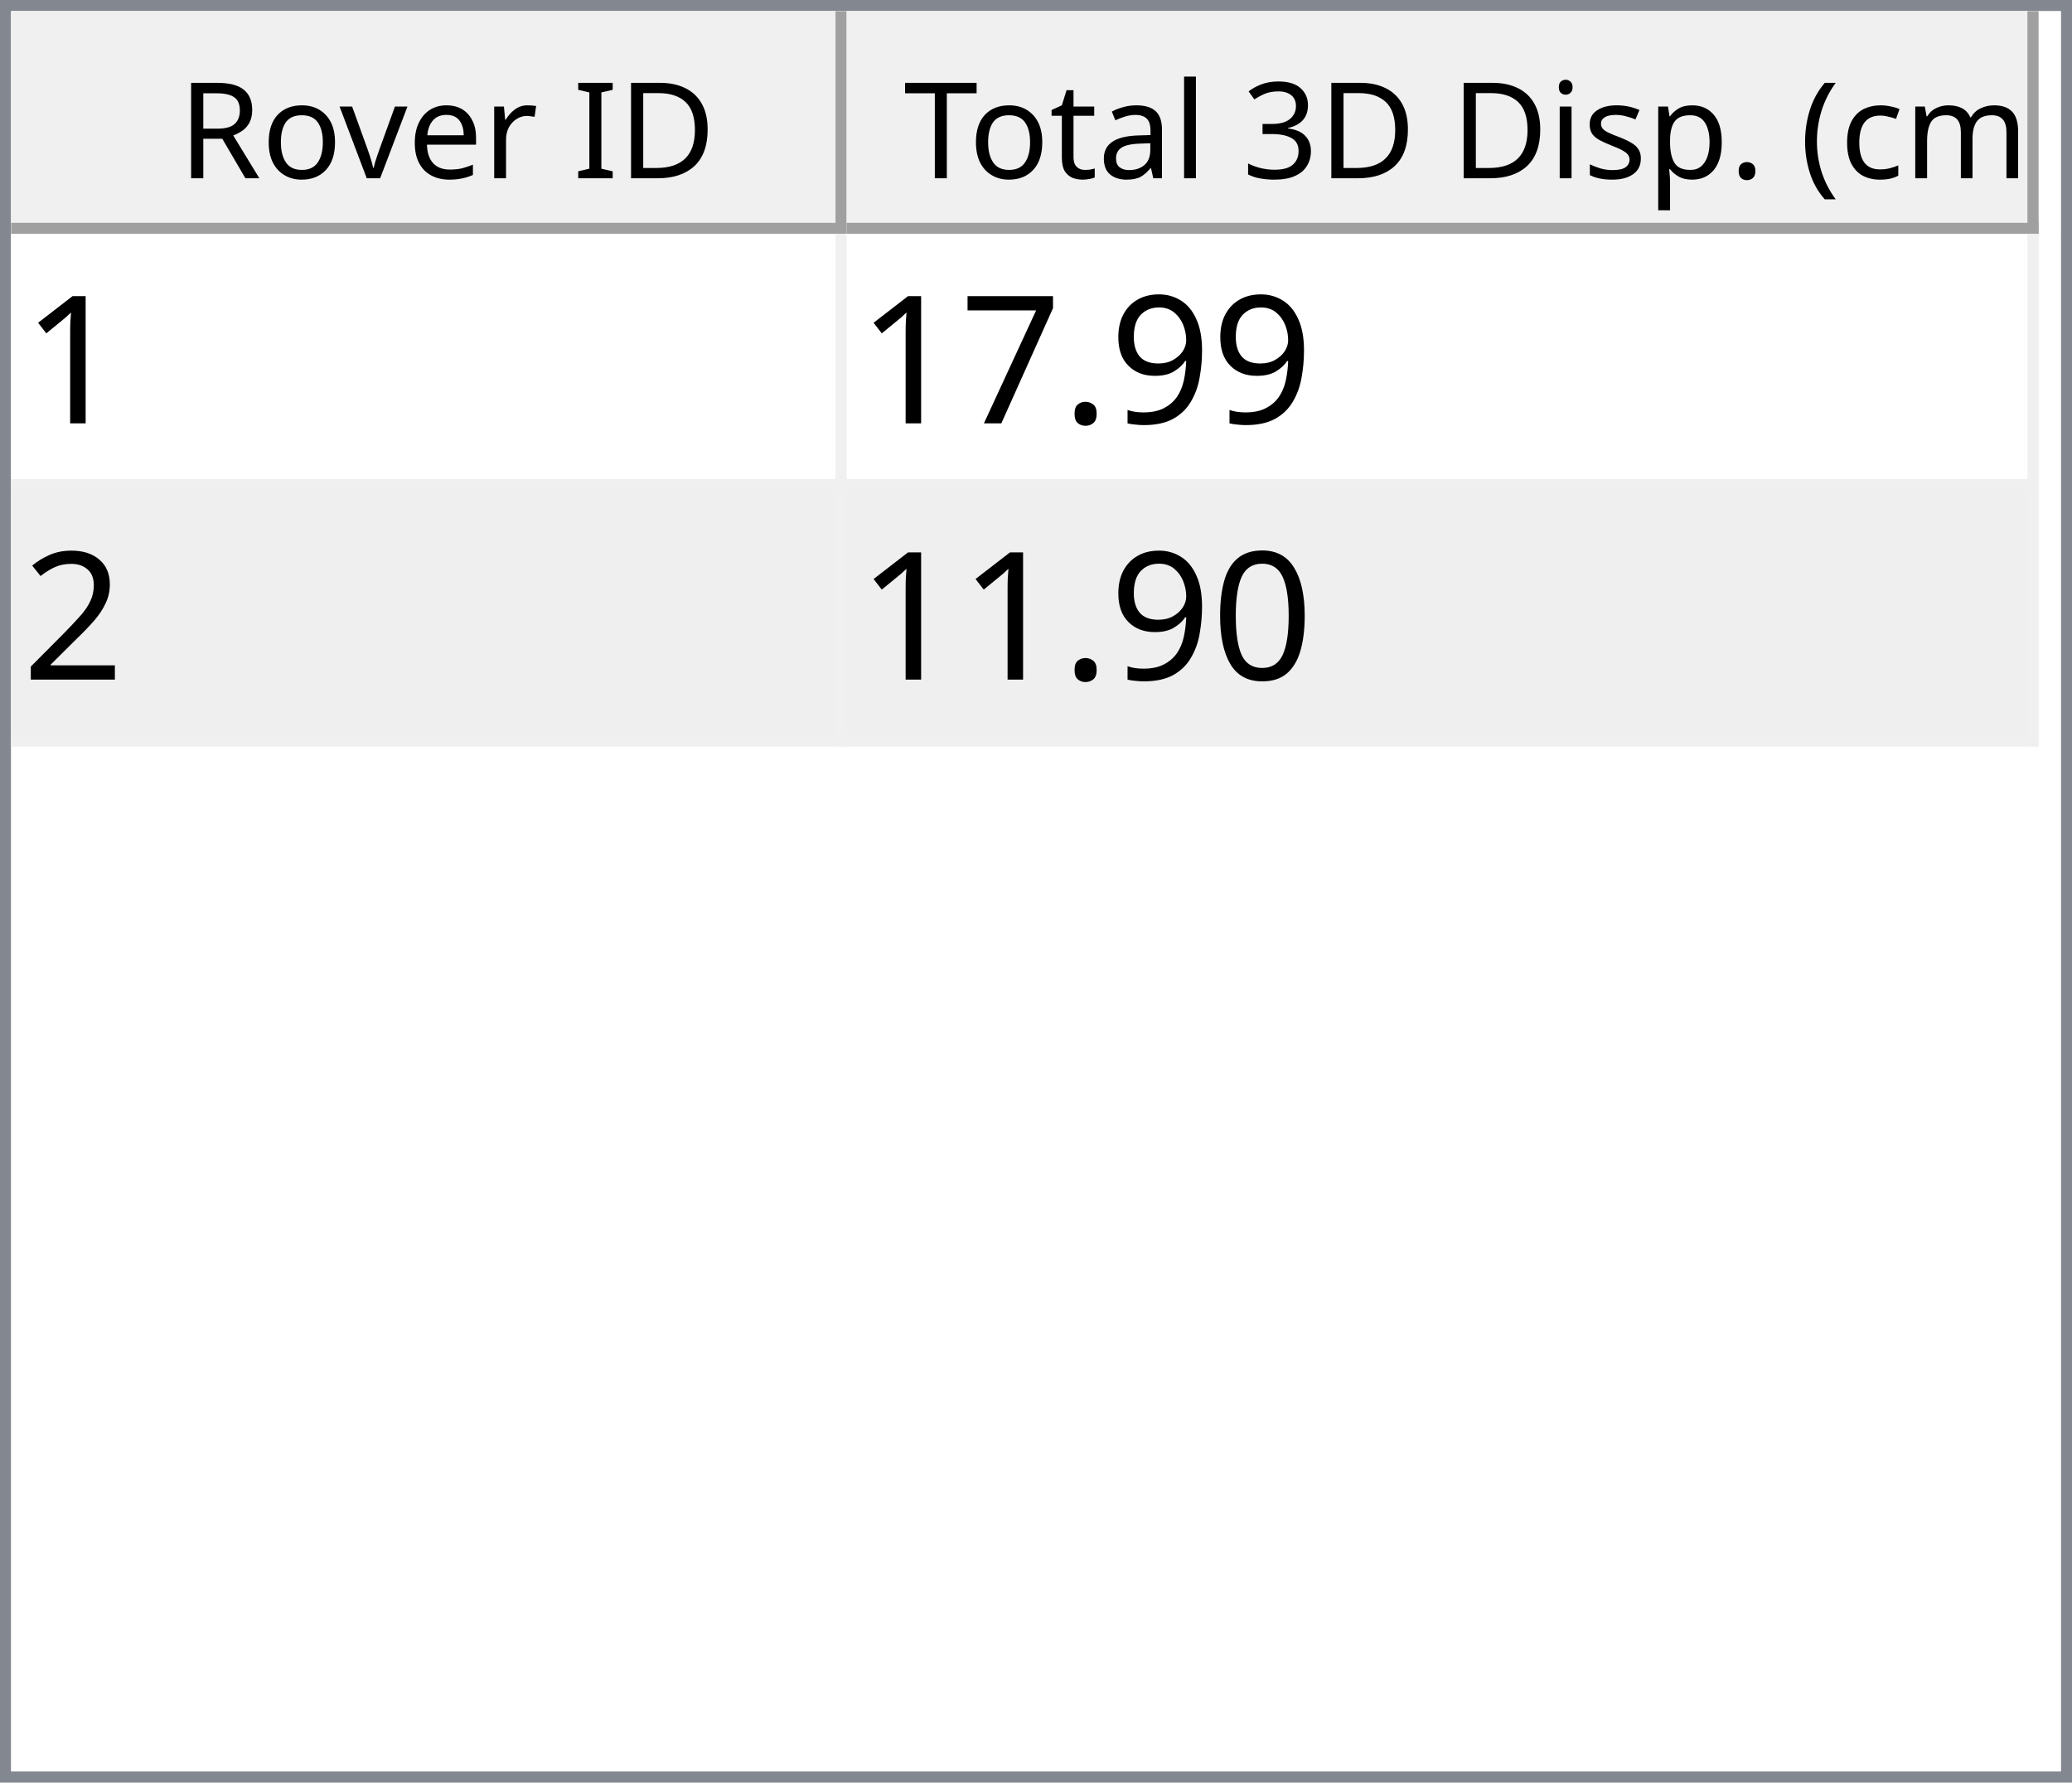
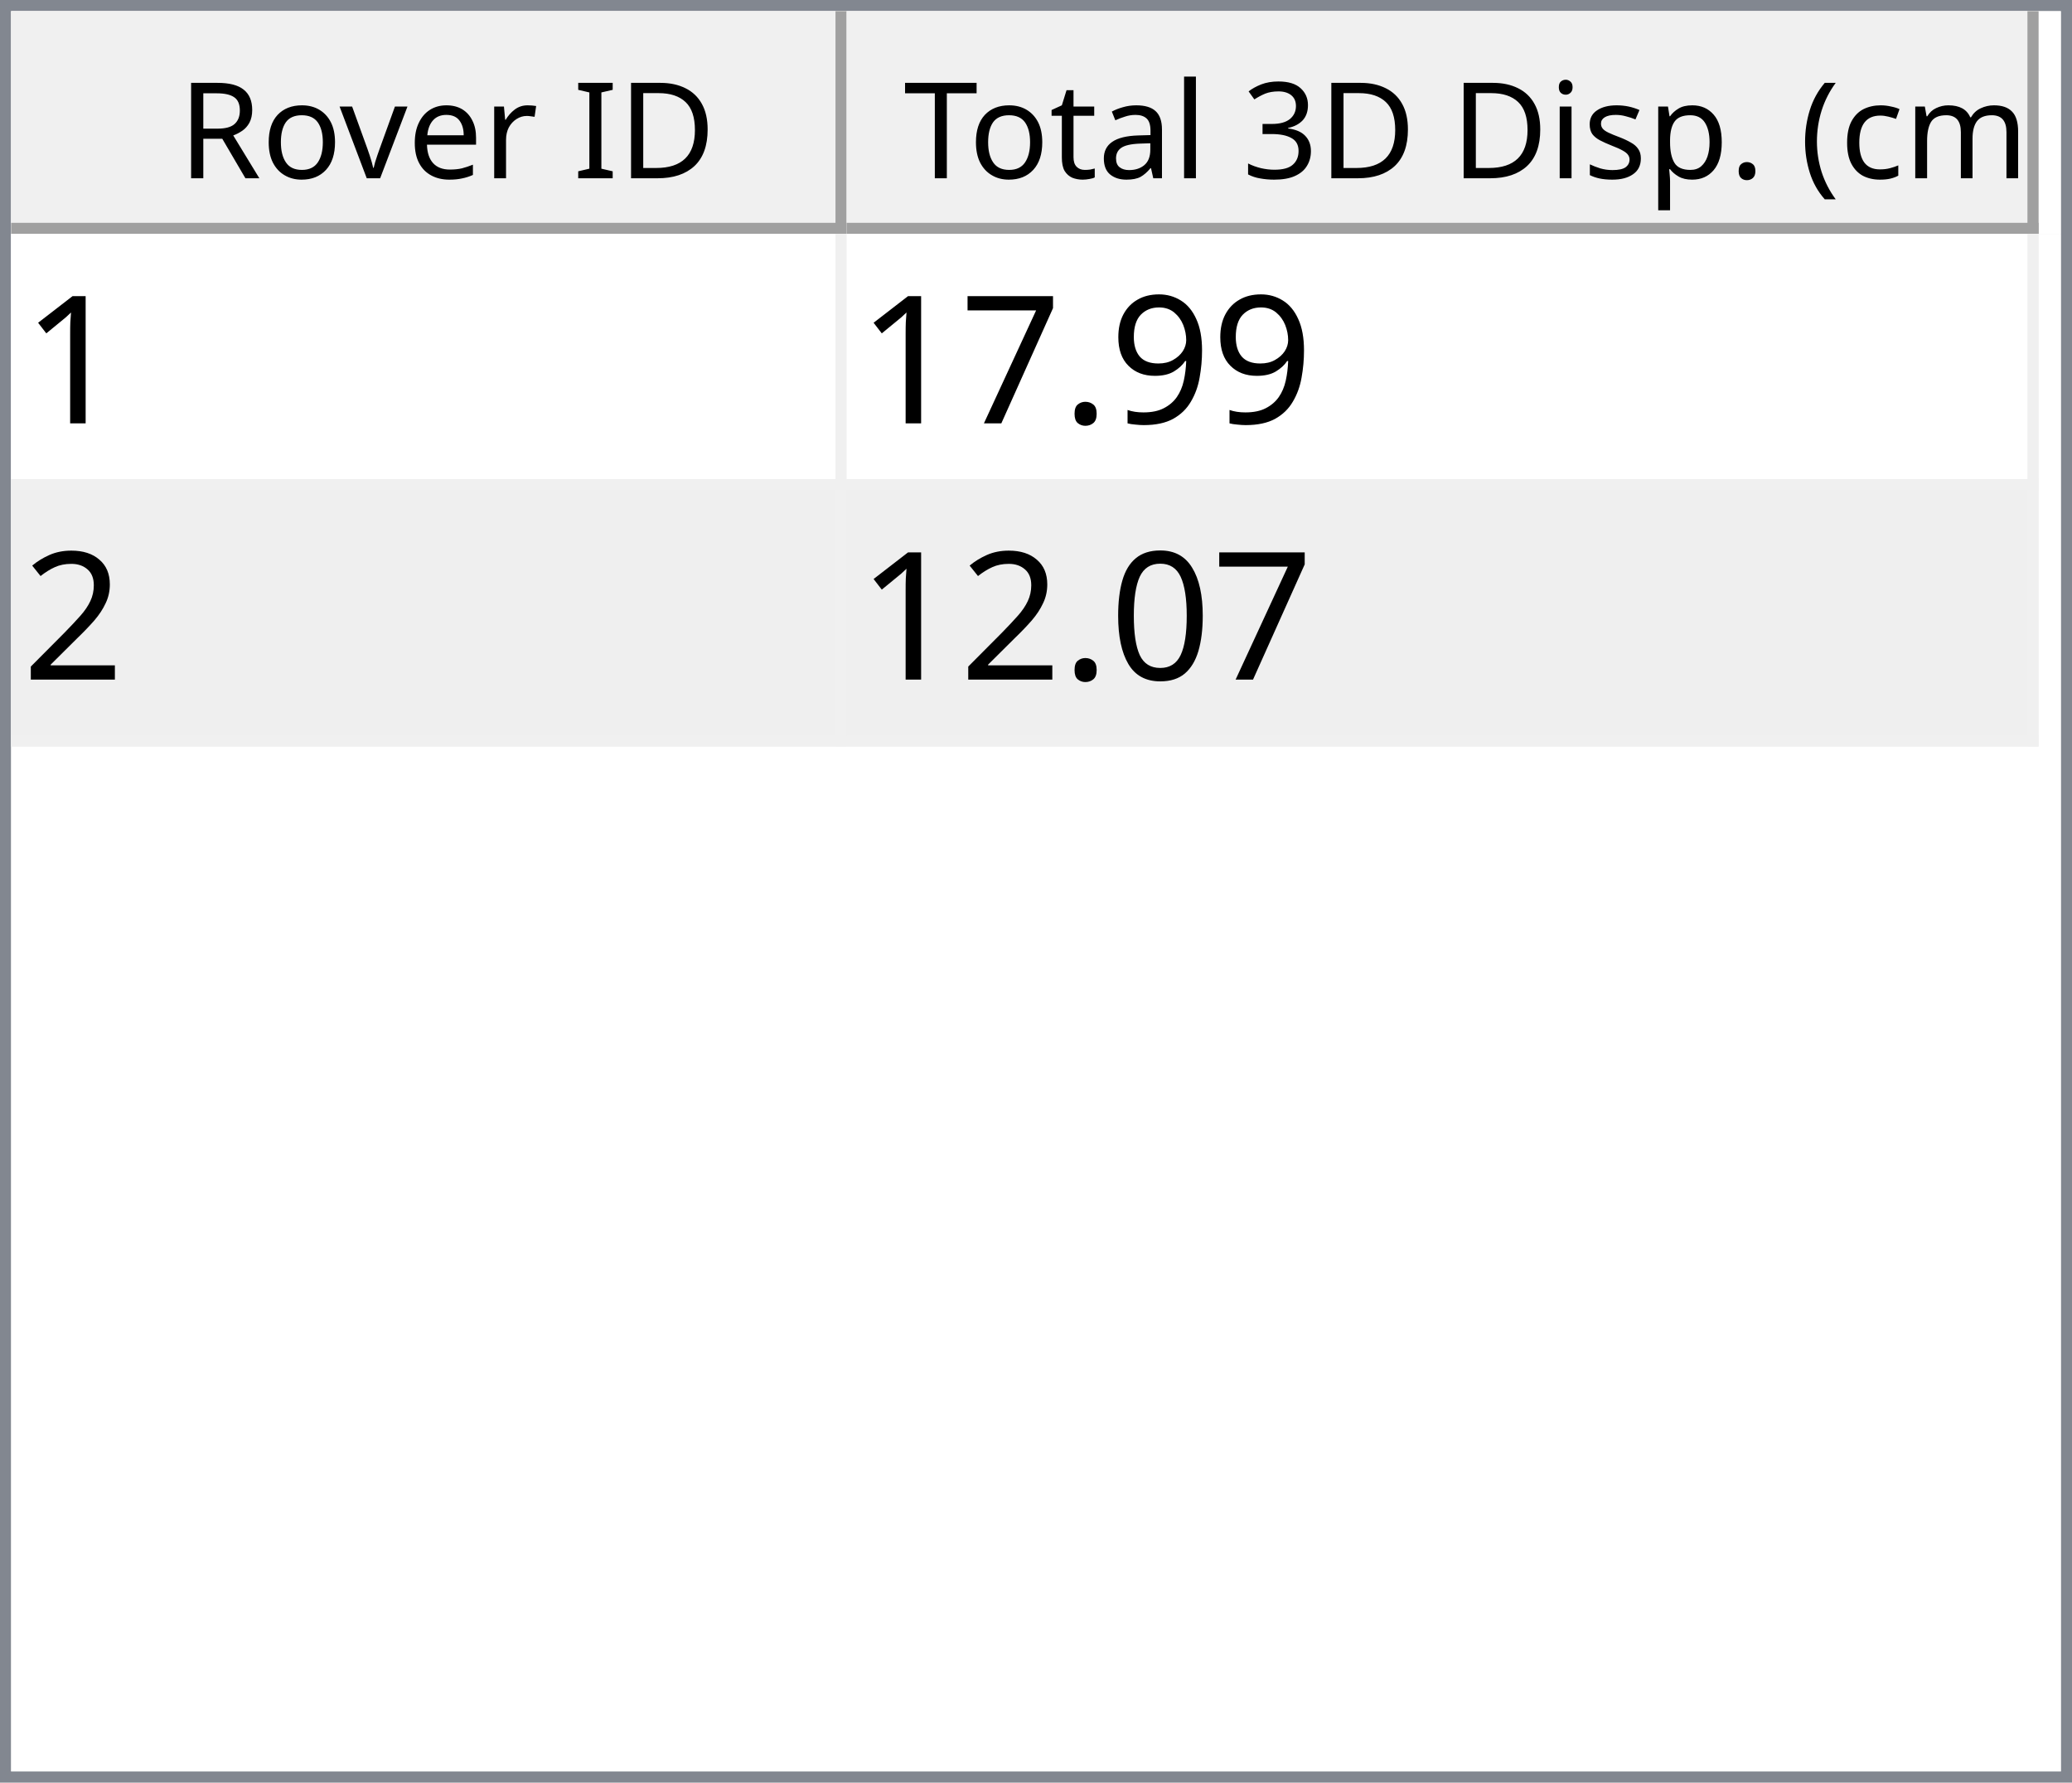
<svg xmlns="http://www.w3.org/2000/svg" style="fill-opacity:1; color-rendering:auto; color-interpolation:auto; text-rendering:auto; stroke:black; stroke-linecap:square; stroke-miterlimit:10; shape-rendering:auto; stroke-opacity:1; fill:black; stroke-dasharray:none; font-weight:normal; stroke-width:1; font-family:'Dialog'; font-style:normal; stroke-linejoin:miter; font-size:12px; stroke-dashoffset:0; image-rendering:auto;" width="186" height="160">
  <defs id="genericDefs" />
  <g>
    <defs id="defs1">
      <clipPath clipPathUnits="userSpaceOnUse" id="clipPath1">
        <path d="M0 0 L186 0 L186 160 L0 160 L0 0 Z" />
      </clipPath>
      <clipPath clipPathUnits="userSpaceOnUse" id="clipPath2">
        <path d="M0 0 L0 160 L186 160 L186 0 Z" />
      </clipPath>
      <clipPath clipPathUnits="userSpaceOnUse" id="clipPath3">
        <path d="M0 0 L0 20 L184 20 L184 0 Z" />
      </clipPath>
      <clipPath clipPathUnits="userSpaceOnUse" id="clipPath4">
        <path d="M0 0 L0 20 L75 20 L75 0 Z" />
      </clipPath>
      <clipPath clipPathUnits="userSpaceOnUse" id="clipPath5">
        <path d="M1 1 L1 19 L74 19 L74 1 Z" />
      </clipPath>
      <clipPath clipPathUnits="userSpaceOnUse" id="clipPath6">
        <path d="M0 0 L0 18 L73 18 L73 0 Z" />
      </clipPath>
      <clipPath clipPathUnits="userSpaceOnUse" id="clipPath7">
        <path d="M-0.5 -0.5 L-0.5 19.5 L74.5 19.5 L74.5 -0.5 Z" />
      </clipPath>
      <clipPath clipPathUnits="userSpaceOnUse" id="clipPath8">
        <path d="M0 0 L0 20 L107 20 L107 0 Z" />
      </clipPath>
      <clipPath clipPathUnits="userSpaceOnUse" id="clipPath9">
        <path d="M1 1 L1 19 L106 19 L106 1 Z" />
      </clipPath>
      <clipPath clipPathUnits="userSpaceOnUse" id="clipPath10">
        <path d="M0 0 L0 18 L105 18 L105 0 Z" />
      </clipPath>
      <clipPath clipPathUnits="userSpaceOnUse" id="clipPath11">
        <path d="M-0.5 -0.5 L-0.5 19.5 L106.5 19.5 L106.5 -0.5 Z" />
      </clipPath>
      <clipPath clipPathUnits="userSpaceOnUse" id="clipPath12">
        <path d="M0 0 L0 138 L184 138 L184 0 Z" />
      </clipPath>
      <clipPath clipPathUnits="userSpaceOnUse" id="clipPath13">
        <path d="M0 0 L0 46 L182 46 L182 0 Z" />
      </clipPath>
      <clipPath clipPathUnits="userSpaceOnUse" id="clipPath14">
        <path d="M-0.5 -0.5 L-0.5 45.5 L181.5 45.5 L181.5 -0.5 Z" />
      </clipPath>
      <clipPath clipPathUnits="userSpaceOnUse" id="clipPath15">
        <path d="M0 0 L0 22 L74 22 L74 0 Z" />
      </clipPath>
      <clipPath clipPathUnits="userSpaceOnUse" id="clipPath16">
        <path d="M0 0 L0 22 L106 22 L106 0 Z" />
      </clipPath>
      <font horiz-adv-x="64.551" id="font1">
        <font-face ascent="107.91" descent="25.098" units-per-em="100" style="font-style:normal; font-family:Segoe UI; font-weight:normal;" />
        <missing-glyph horiz-adv-x="64.551" d="M8.109 0 L8.109 68.266 L56.453 68.266 L56.453 0 L8.109 0 ZM15.328 7.234 L49.219 7.234 L49.219 61.031 L15.328 61.031 L15.328 7.234 Z" />
        <glyph unicode="D" horiz-adv-x="70.117" d="M9.188 0 L9.188 70.016 L28.516 70.016 Q65.531 70.016 65.531 35.891 Q65.531 19.672 55.25 9.836 Q44.969 0 27.734 0 L9.188 0 ZM17.391 62.594 L17.391 7.422 L27.828 7.422 Q41.609 7.422 49.273 14.797 Q56.938 22.172 56.938 35.688 Q56.938 62.594 28.328 62.594 L17.391 62.594 Z" />
        <glyph unicode="I" horiz-adv-x="26.611" d="M17.391 0 L9.188 0 L9.188 70.016 L17.391 70.016 L17.391 0 Z" />
        <glyph unicode=" " horiz-adv-x="27.393" d="" />
        <glyph unicode="r" horiz-adv-x="34.766" d="M34.188 41.891 Q32.078 43.5 28.125 43.5 Q23 43.5 19.555 38.672 Q16.109 33.844 16.109 25.484 L16.109 0 L8.109 0 L8.109 50 L16.109 50 L16.109 39.703 L16.312 39.703 Q18.016 44.969 21.531 47.922 Q25.047 50.875 29.391 50.875 Q32.516 50.875 34.188 50.203 L34.188 41.891 Z" />
        <glyph unicode="e" horiz-adv-x="52.295" d="M48.297 23 L12.984 23 Q13.188 14.656 17.484 10.109 Q21.781 5.562 29.297 5.562 Q37.75 5.562 44.828 11.141 L44.828 3.609 Q38.234 -1.172 27.391 -1.172 Q16.797 -1.172 10.742 5.641 Q4.688 12.453 4.688 24.812 Q4.688 36.469 11.305 43.82 Q17.922 51.172 27.734 51.172 Q37.547 51.172 42.922 44.828 Q48.297 38.484 48.297 27.203 L48.297 23 ZM40.094 29.781 Q40.047 36.719 36.75 40.578 Q33.453 44.438 27.594 44.438 Q21.922 44.438 17.969 40.383 Q14.016 36.328 13.094 29.781 L40.094 29.781 Z" />
        <glyph unicode="v" horiz-adv-x="47.9" d="M47.406 50 L27.484 0 L19.625 0 L0.688 50 L9.469 50 L22.172 13.672 Q23.578 9.672 23.922 6.688 L24.125 6.688 Q24.609 10.453 25.688 13.484 L38.969 50 L47.406 50 Z" />
        <glyph unicode="o" horiz-adv-x="58.594" d="M29 -1.172 Q17.922 -1.172 11.305 5.836 Q4.688 12.844 4.688 24.422 Q4.688 37.016 11.57 44.094 Q18.453 51.172 30.172 51.172 Q41.359 51.172 47.633 44.289 Q53.906 37.406 53.906 25.203 Q53.906 13.234 47.141 6.031 Q40.375 -1.172 29 -1.172 ZM29.594 44.438 Q21.875 44.438 17.383 39.188 Q12.891 33.938 12.891 24.703 Q12.891 15.828 17.43 10.695 Q21.969 5.562 29.594 5.562 Q37.359 5.562 41.531 10.594 Q45.703 15.625 45.703 24.906 Q45.703 34.281 41.531 39.359 Q37.359 44.438 29.594 44.438 Z" />
        <glyph unicode="R" horiz-adv-x="59.814" d="M59.375 0 L49.609 0 L37.891 19.625 Q36.281 22.359 34.766 24.289 Q33.25 26.219 31.664 27.438 Q30.078 28.656 28.25 29.219 Q26.422 29.781 24.125 29.781 L17.391 29.781 L17.391 0 L9.188 0 L9.188 70.016 L30.078 70.016 Q34.672 70.016 38.555 68.867 Q42.438 67.719 45.289 65.375 Q48.141 63.031 49.758 59.547 Q51.375 56.062 51.375 51.375 Q51.375 47.703 50.273 44.656 Q49.172 41.609 47.148 39.211 Q45.125 36.812 42.266 35.133 Q39.406 33.453 35.844 32.516 L35.844 32.328 Q37.594 31.547 38.891 30.547 Q40.188 29.547 41.359 28.18 Q42.531 26.812 43.68 25.078 Q44.828 23.344 46.234 21.047 L59.375 0 ZM17.391 62.594 L17.391 37.203 L28.516 37.203 Q31.594 37.203 34.203 38.133 Q36.812 39.062 38.719 40.797 Q40.625 42.531 41.703 45.047 Q42.781 47.562 42.781 50.688 Q42.781 56.297 39.141 59.445 Q35.5 62.594 28.609 62.594 L17.391 62.594 Z" />
        <glyph unicode=")" horiz-adv-x="30.176" d="M8.297 -15.922 L1.172 -15.922 Q16.406 2.344 16.406 26.812 Q16.406 51.469 1.078 70.016 L8.297 70.016 Q23.531 52.156 23.531 26.703 Q23.531 1.375 8.297 -15.922 Z" />
        <glyph unicode="m" horiz-adv-x="86.133" d="M79.109 0 L71.094 0 L71.094 28.719 Q71.094 37.016 68.531 40.727 Q65.969 44.438 59.906 44.438 Q54.781 44.438 51.195 39.75 Q47.609 35.062 47.609 28.516 L47.609 0 L39.594 0 L39.594 29.688 Q39.594 44.438 28.219 44.438 Q22.953 44.438 19.531 40.016 Q16.109 35.594 16.109 28.516 L16.109 0 L8.109 0 L8.109 50 L16.109 50 L16.109 42.094 L16.312 42.094 Q21.625 51.172 31.844 51.172 Q36.969 51.172 40.773 48.312 Q44.578 45.453 46 40.828 Q51.562 51.172 62.594 51.172 Q79.109 51.172 79.109 30.812 L79.109 0 Z" />
        <glyph unicode="c" horiz-adv-x="46.191" d="M42.188 2.297 Q36.422 -1.172 28.516 -1.172 Q17.828 -1.172 11.258 5.789 Q4.688 12.75 4.688 23.828 Q4.688 36.188 11.766 43.68 Q18.844 51.172 30.672 51.172 Q37.25 51.172 42.281 48.734 L42.281 40.531 Q36.719 44.438 30.375 44.438 Q22.703 44.438 17.797 38.945 Q12.891 33.453 12.891 24.516 Q12.891 15.719 17.508 10.641 Q22.125 5.562 29.891 5.562 Q36.422 5.562 42.188 9.906 L42.188 2.297 Z" />
        <glyph unicode="(" horiz-adv-x="30.176" d="M29.109 -15.922 L21.969 -15.922 Q6.844 1.375 6.844 26.703 Q6.844 52.156 21.969 70.016 L29.203 70.016 Q13.875 51.469 13.875 26.812 Q13.875 2.344 29.109 -15.922 Z" />
        <glyph unicode="." horiz-adv-x="21.68" d="M10.891 -1.078 Q8.641 -1.078 7.055 0.539 Q5.469 2.156 5.469 4.391 Q5.469 6.641 7.055 8.273 Q8.641 9.906 10.891 9.906 Q13.188 9.906 14.797 8.273 Q16.406 6.641 16.406 4.391 Q16.406 2.156 14.797 0.539 Q13.188 -1.078 10.891 -1.078 Z" />
        <glyph unicode="p" horiz-adv-x="58.789" d="M16.312 7.234 L16.109 7.234 L16.109 -23 L8.109 -23 L8.109 50 L16.109 50 L16.109 41.219 L16.312 41.219 Q22.219 51.172 33.594 51.172 Q43.266 51.172 48.688 44.461 Q54.109 37.75 54.109 26.469 Q54.109 13.922 48 6.375 Q41.891 -1.172 31.297 -1.172 Q21.578 -1.172 16.312 7.234 ZM16.109 27.391 L16.109 20.406 Q16.109 14.203 20.141 9.883 Q24.172 5.562 30.375 5.562 Q37.641 5.562 41.773 11.133 Q45.906 16.703 45.906 26.609 Q45.906 34.969 42.047 39.703 Q38.188 44.438 31.594 44.438 Q24.609 44.438 20.359 39.578 Q16.109 34.719 16.109 27.391 Z" />
        <glyph unicode="s" horiz-adv-x="42.432" d="M5.078 1.812 L5.078 10.406 Q11.625 5.562 19.484 5.562 Q30.031 5.562 30.031 12.594 Q30.031 14.594 29.125 15.992 Q28.219 17.391 26.68 18.461 Q25.141 19.531 23.07 20.383 Q21 21.234 18.609 22.172 Q15.281 23.484 12.766 24.828 Q10.25 26.172 8.57 27.859 Q6.891 29.547 6.031 31.695 Q5.172 33.844 5.172 36.719 Q5.172 40.234 6.789 42.945 Q8.406 45.656 11.086 47.484 Q13.766 49.312 17.211 50.242 Q20.656 51.172 24.312 51.172 Q30.812 51.172 35.938 48.922 L35.938 40.828 Q30.422 44.438 23.25 44.438 Q21 44.438 19.195 43.922 Q17.391 43.406 16.094 42.477 Q14.797 41.547 14.086 40.258 Q13.375 38.969 13.375 37.406 Q13.375 35.453 14.086 34.133 Q14.797 32.812 16.164 31.789 Q17.531 30.766 19.484 29.938 Q21.438 29.109 23.922 28.125 Q27.25 26.859 29.883 25.516 Q32.516 24.172 34.375 22.484 Q36.234 20.797 37.234 18.602 Q38.234 16.406 38.234 13.375 Q38.234 9.672 36.602 6.938 Q34.969 4.203 32.234 2.398 Q29.5 0.594 25.93 -0.289 Q22.359 -1.172 18.453 -1.172 Q10.75 -1.172 5.078 1.812 Z" />
        <glyph unicode="i" horiz-adv-x="24.219" d="M12.203 62.703 Q10.062 62.703 8.547 64.164 Q7.031 65.625 7.031 67.875 Q7.031 70.125 8.547 71.609 Q10.062 73.094 12.203 73.094 Q14.406 73.094 15.945 71.609 Q17.484 70.125 17.484 67.875 Q17.484 65.719 15.945 64.211 Q14.406 62.703 12.203 62.703 ZM16.109 0 L8.109 0 L8.109 50 L16.109 50 L16.109 0 Z" />
        <glyph unicode="3" horiz-adv-x="53.906" d="M46.531 19.828 Q46.531 15.094 44.75 11.211 Q42.969 7.328 39.719 4.57 Q36.469 1.812 31.93 0.297 Q27.391 -1.219 21.922 -1.219 Q11.922 -1.219 6 2.594 L6 11.188 Q13.094 5.609 22.219 5.609 Q25.875 5.609 28.828 6.539 Q31.781 7.469 33.906 9.227 Q36.031 10.984 37.18 13.477 Q38.328 15.969 38.328 19.094 Q38.328 32.812 18.797 32.812 L12.984 32.812 L12.984 39.594 L18.5 39.594 Q35.797 39.594 35.797 52.484 Q35.797 64.406 22.609 64.406 Q15.188 64.406 8.688 59.422 L8.688 67.188 Q15.375 71.188 24.609 71.188 Q29 71.188 32.57 69.969 Q36.141 68.75 38.68 66.555 Q41.219 64.359 42.609 61.281 Q44 58.203 44 54.5 Q44 40.672 30.031 36.719 L30.031 36.531 Q33.594 36.141 36.625 34.797 Q39.656 33.453 41.852 31.305 Q44.047 29.156 45.289 26.25 Q46.531 23.344 46.531 19.828 Z" />
        <glyph unicode="l" horiz-adv-x="24.219" d="M16.109 0 L8.109 0 L8.109 74.031 L16.109 74.031 L16.109 0 Z" />
        <glyph unicode="a" horiz-adv-x="50.879" d="M43.891 0 L35.891 0 L35.891 7.812 L35.688 7.812 Q30.469 -1.172 20.312 -1.172 Q12.844 -1.172 8.617 2.781 Q4.391 6.734 4.391 13.281 Q4.391 27.297 20.906 29.594 L35.891 31.688 Q35.891 44.438 25.594 44.438 Q16.547 44.438 9.281 38.281 L9.281 46.484 Q16.656 51.172 26.266 51.172 Q43.891 51.172 43.891 32.516 L43.891 0 ZM35.891 25.297 L23.828 23.641 Q18.266 22.859 15.43 20.875 Q12.594 18.891 12.594 13.875 Q12.594 10.203 15.211 7.883 Q17.828 5.562 22.172 5.562 Q28.125 5.562 32.008 9.742 Q35.891 13.922 35.891 20.312 L35.891 25.297 Z" />
        <glyph unicode="t" horiz-adv-x="33.887" d="M31.297 0.484 Q28.469 -1.078 23.828 -1.078 Q10.688 -1.078 10.688 13.578 L10.688 43.172 L2.094 43.172 L2.094 50 L10.688 50 L10.688 62.203 L18.703 64.797 L18.703 50 L31.297 50 L31.297 43.172 L18.703 43.172 L18.703 14.984 Q18.703 9.969 20.414 7.82 Q22.125 5.672 26.078 5.672 Q29.109 5.672 31.297 7.328 L31.297 0.484 Z" />
        <glyph unicode="T" horiz-adv-x="52.393" d="M50.594 62.594 L30.375 62.594 L30.375 0 L22.172 0 L22.172 62.594 L2 62.594 L2 70.016 L50.594 70.016 L50.594 62.594 Z" />
      </font>
      <font horiz-adv-x="75.0" id="font2">
        <font-face ascent="100.537" descent="21.973" units-per-em="100" style="font-style:normal; font-family:sans-serif; font-weight:normal;" />
        <missing-glyph horiz-adv-x="75.0" d="M12.5 0 L12.5 62.5 L62.5 62.5 L62.5 0 L12.5 0 ZM14.062 1.562 L60.938 1.562 L60.938 60.938 L14.062 60.938 L14.062 1.562 Z" />
        <glyph unicode="1" horiz-adv-x="55.615" d="M37.25 0 L28.469 0 L28.469 56 Q25.297 52.984 20.141 49.953 Q14.984 46.922 10.891 45.406 L10.891 53.906 Q18.266 57.375 23.781 62.305 Q29.297 67.234 31.594 71.875 L37.25 71.875 L37.25 0 Z" />
        <glyph unicode="9" horiz-adv-x="55.615" d="M5.469 16.547 L13.922 17.328 Q14.984 11.375 18.016 8.688 Q21.047 6 25.781 6 Q29.828 6 32.883 7.859 Q35.938 9.719 37.891 12.82 Q39.844 15.922 41.164 21.195 Q42.484 26.469 42.484 31.938 Q42.484 32.516 42.438 33.688 Q39.797 29.5 35.234 26.883 Q30.672 24.266 25.344 24.266 Q16.453 24.266 10.305 30.711 Q4.156 37.156 4.156 47.703 Q4.156 58.594 10.578 65.234 Q17 71.875 26.656 71.875 Q33.641 71.875 39.43 68.117 Q45.219 64.359 48.219 57.398 Q51.219 50.438 51.219 37.25 Q51.219 23.531 48.242 15.406 Q45.266 7.281 39.383 3.031 Q33.5 -1.219 25.594 -1.219 Q17.188 -1.219 11.867 3.445 Q6.547 8.109 5.469 16.547 ZM41.453 48.141 Q41.453 55.719 37.43 60.156 Q33.406 64.594 27.734 64.594 Q21.875 64.594 17.531 59.812 Q13.188 55.031 13.188 47.406 Q13.188 40.578 17.312 36.305 Q21.438 32.031 27.484 32.031 Q33.594 32.031 37.523 36.305 Q41.453 40.578 41.453 48.141 Z" />
        <glyph unicode="." horiz-adv-x="27.783" d="M9.078 0 L9.078 10.016 L19.094 10.016 L19.094 0 L9.078 0 Z" />
        <glyph unicode="7" horiz-adv-x="55.615" d="M4.734 62.203 L4.734 70.656 L51.078 70.656 L51.078 63.812 Q44.234 56.547 37.523 44.484 Q30.812 32.422 27.156 19.672 Q24.516 10.688 23.781 0 L14.75 0 Q14.891 8.453 18.062 20.414 Q21.234 32.375 27.172 43.484 Q33.109 54.594 39.797 62.203 L4.734 62.203 Z" />
        <glyph unicode="2" horiz-adv-x="55.615" d="M50.344 8.453 L50.344 0 L3.031 0 Q2.938 3.172 4.047 6.109 Q5.859 10.938 9.836 15.625 Q13.812 20.312 21.344 26.469 Q33.016 36.031 37.117 41.625 Q41.219 47.219 41.219 52.203 Q41.219 57.422 37.477 61.008 Q33.734 64.594 27.734 64.594 Q21.391 64.594 17.578 60.789 Q13.766 56.984 13.719 50.25 L4.688 51.172 Q5.609 61.281 11.664 66.578 Q17.719 71.875 27.938 71.875 Q38.234 71.875 44.242 66.164 Q50.25 60.453 50.25 52 Q50.25 47.703 48.492 43.555 Q46.734 39.406 42.656 34.812 Q38.578 30.219 29.109 22.219 Q21.188 15.578 18.945 13.211 Q16.703 10.844 15.234 8.453 L50.344 8.453 Z" />
        <glyph unicode="0" horiz-adv-x="55.615" d="M4.156 35.297 Q4.156 48 6.766 55.742 Q9.375 63.484 14.523 67.68 Q19.672 71.875 27.484 71.875 Q33.25 71.875 37.594 69.555 Q41.938 67.234 44.773 62.867 Q47.609 58.5 49.219 52.227 Q50.828 45.953 50.828 35.297 Q50.828 22.703 48.242 14.969 Q45.656 7.234 40.508 3.008 Q35.359 -1.219 27.484 -1.219 Q17.141 -1.219 11.234 6.203 Q4.156 15.141 4.156 35.297 ZM13.188 35.297 Q13.188 17.672 17.312 11.836 Q21.438 6 27.484 6 Q33.547 6 37.672 11.859 Q41.797 17.719 41.797 35.297 Q41.797 52.984 37.672 58.789 Q33.547 64.594 27.391 64.594 Q21.344 64.594 17.719 59.469 Q13.188 52.938 13.188 35.297 Z" />
      </font>
    </defs>
    <g style="fill:white; stroke:white;">
      <rect x="0" y="0" width="186" style="clip-path:url(#clipPath1); stroke:none;" height="160" />
    </g>
    <g style="fill:white; text-rendering:optimizeSpeed; color-rendering:optimizeSpeed; image-rendering:optimizeSpeed; shape-rendering:crispEdges; stroke:white; color-interpolation:sRGB;">
      <rect x="0" width="186" height="160" y="0" style="stroke:none;" />
      <path style="stroke:none;" d="M0 160 L186 160 L186 0 L0 0 Z" />
    </g>
    <g style="fill:rgb(240,240,240); font-family:'Segoe UI'; stroke:rgb(240,240,240);">
      <rect x="0" y="0" width="186" style="clip-path:url(#clipPath2); stroke:none;" height="160" />
    </g>
    <g style="fill:rgb(130,135,144); font-family:'Segoe UI'; stroke:rgb(130,135,144);">
      <path d="M0 0 L186 0 L186 160 L0 160 L0 0 ZM1 1 L185 1 L185 159 L1 159 L1 1 Z" style="fill-rule:evenodd; clip-path:url(#clipPath2); stroke:none;" />
    </g>
    <g style="fill:white; font-family:'Segoe UI'; stroke:white;" transform="translate(1,1)">
      <rect x="0" y="0" width="184" style="clip-path:url(#clipPath3); stroke:none;" height="20" />
    </g>
    <g style="fill:rgb(240,240,240); font-family:'Segoe UI'; stroke:rgb(240,240,240);" transform="translate(1,1)">
      <rect x="0" y="0" width="75" style="clip-path:url(#clipPath4); stroke:none;" height="20" />
    </g>
    <g style="font-family:'Segoe UI';" transform="translate(2,2)">
      <text x="14" xml:space="preserve" y="14" style="clip-path:url(#clipPath6); stroke:none;">Rover ID</text>
    </g>
    <g style="fill:rgb(160,160,160); font-family:'Segoe UI'; stroke:rgb(160,160,160); stroke-linejoin:bevel;" transform="translate(1.5,1.5)">
      <line x1="74" x2="74" y1="0" style="fill:none; clip-path:url(#clipPath7);" y2="19" />
    </g>
    <g style="fill:rgb(160,160,160); font-family:'Segoe UI'; stroke:rgb(160,160,160); stroke-linejoin:bevel;" transform="matrix(1,0,0,1,1,1) translate(0.5,0.5)">
      <line x1="0" x2="74" y1="19" style="fill:none; clip-path:url(#clipPath7);" y2="19" />
    </g>
    <g style="fill:rgb(240,240,240); font-family:'Segoe UI'; stroke:rgb(240,240,240);" transform="translate(76,1)">
      <rect x="0" y="0" width="107" style="clip-path:url(#clipPath8); stroke:none;" height="20" />
    </g>
    <g style="font-family:'Segoe UI';" transform="translate(77,2)">
      <text x="1" xml:space="preserve" y="14" style="clip-path:url(#clipPath10); stroke:none;"> Total 3D Disp. (cm)</text>
    </g>
    <g style="fill:rgb(160,160,160); font-family:'Segoe UI'; stroke:rgb(160,160,160); stroke-linejoin:bevel;" transform="translate(76.5,1.5)">
      <line x1="106" x2="106" y1="0" style="fill:none; clip-path:url(#clipPath11);" y2="19" />
    </g>
    <g style="fill:rgb(160,160,160); font-family:'Segoe UI'; stroke:rgb(160,160,160); stroke-linejoin:bevel;" transform="matrix(1,0,0,1,76,1) translate(0.5,0.5)">
      <line x1="0" x2="106" y1="19" style="fill:none; clip-path:url(#clipPath11);" y2="19" />
    </g>
    <g style="fill:white; font-family:'Segoe UI'; stroke:white;" transform="translate(1,21)">
      <rect x="0" y="0" width="184" style="clip-path:url(#clipPath12); stroke:none;" height="138" />
    </g>
    <g style="fill:rgb(240,240,240); font-size:16px; font-family:sans-serif; stroke:rgb(240,240,240);" transform="translate(1,21)">
      <rect x="0" y="0" width="182" style="clip-path:url(#clipPath13); stroke:none;" height="46" />
      <line transform="translate(0.5,0.5)" x1="0" x2="181" y1="22" style="clip-path:url(#clipPath14); fill:none; stroke-linejoin:bevel;" y2="22" />
    </g>
    <g transform="matrix(1,0,0,1,1,21) translate(0.5,0.5)" style="fill:rgb(240,240,240); font-size:16px; font-family:sans-serif; stroke:rgb(240,240,240); stroke-linejoin:bevel;">
      <line x1="0" x2="181" y1="45" style="fill:none; clip-path:url(#clipPath14);" y2="45" />
    </g>
    <g transform="matrix(1,0,0,1,1,21) translate(0.5,0.5)" style="fill:rgb(240,240,240); font-size:16px; font-family:sans-serif; stroke:rgb(240,240,240); stroke-linejoin:bevel;">
      <line x1="74" x2="74" y1="0" style="fill:none; clip-path:url(#clipPath14);" y2="45" />
    </g>
    <g transform="matrix(1,0,0,1,1,21) translate(0.5,0.5)" style="fill:rgb(240,240,240); font-size:16px; font-family:sans-serif; stroke:rgb(240,240,240); stroke-linejoin:bevel;">
      <line x1="181" x2="181" y1="0" style="fill:none; clip-path:url(#clipPath14);" y2="45" />
    </g>
    <g style="fill:white; font-size:16px; font-family:sans-serif; stroke:white;" transform="matrix(1,0,0,1,1,21)">
      <rect x="0" y="0" width="74" style="clip-path:url(#clipPath15); stroke:none;" height="22" />
      <text x="1" y="17" style="fill:black; clip-path:url(#clipPath15); stroke:none;" xml:space="preserve">1</text>
    </g>
    <g style="fill:white; font-size:16px; font-family:sans-serif; stroke:white;" transform="matrix(1,0,0,1,1,21) translate(75,0)">
      <rect x="0" y="0" width="106" style="clip-path:url(#clipPath16); stroke:none;" height="22" />
      <text x="1" y="17" style="fill:black; clip-path:url(#clipPath16); stroke:none;" xml:space="preserve">17.99</text>
    </g>
    <g style="fill:rgb(239,239,239); font-size:16px; font-family:sans-serif; stroke:rgb(239,239,239);" transform="matrix(1,0,0,1,1,21) translate(0,23)">
      <rect x="0" y="0" width="74" style="clip-path:url(#clipPath15); stroke:none;" height="22" />
      <text x="1" y="17" style="fill:black; clip-path:url(#clipPath15); stroke:none;" xml:space="preserve">2</text>
    </g>
    <g style="fill:rgb(239,239,239); font-size:16px; font-family:sans-serif; stroke:rgb(239,239,239);" transform="matrix(1,0,0,1,1,21) translate(75,23)">
      <rect x="0" y="0" width="106" style="clip-path:url(#clipPath16); stroke:none;" height="22" />
-       <text x="1" y="17" style="fill:black; clip-path:url(#clipPath16); stroke:none;" xml:space="preserve">11.90</text>
+       <text x="1" y="17" style="fill:black; clip-path:url(#clipPath16); stroke:none;" xml:space="preserve">12.07</text>
    </g>
  </g>
</svg>
